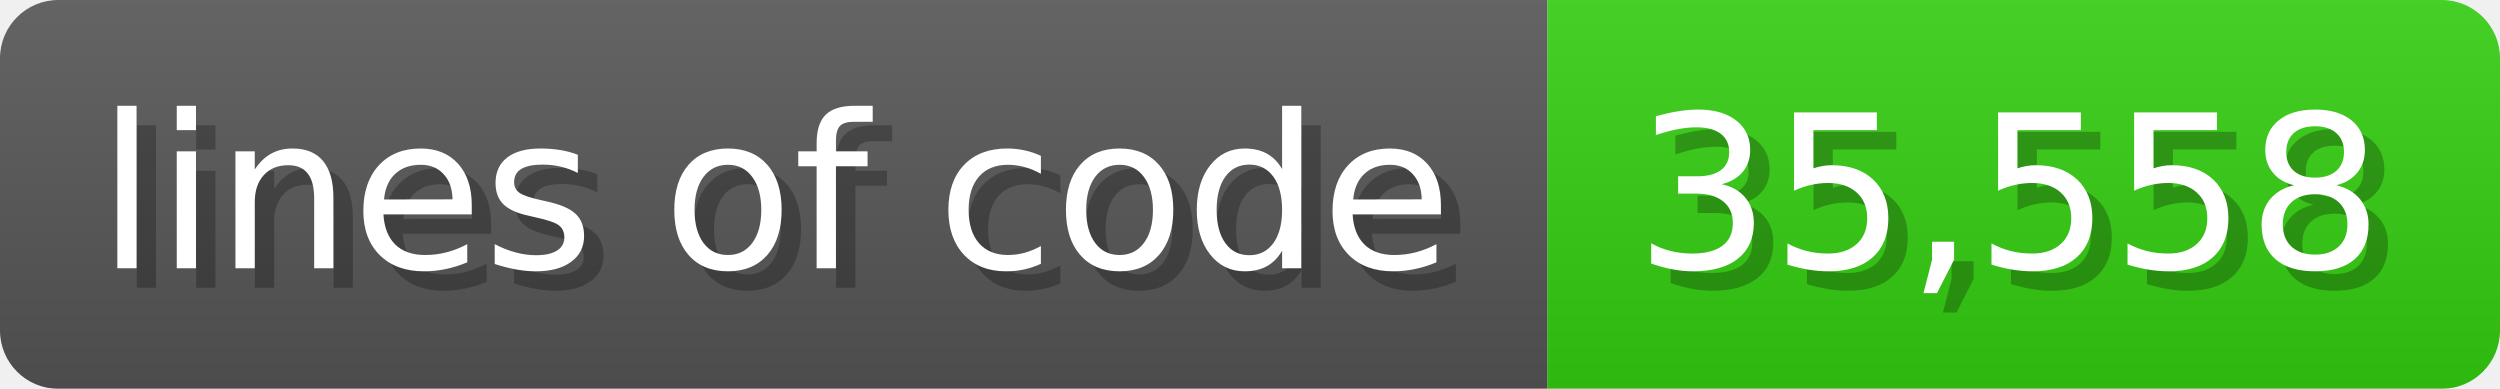
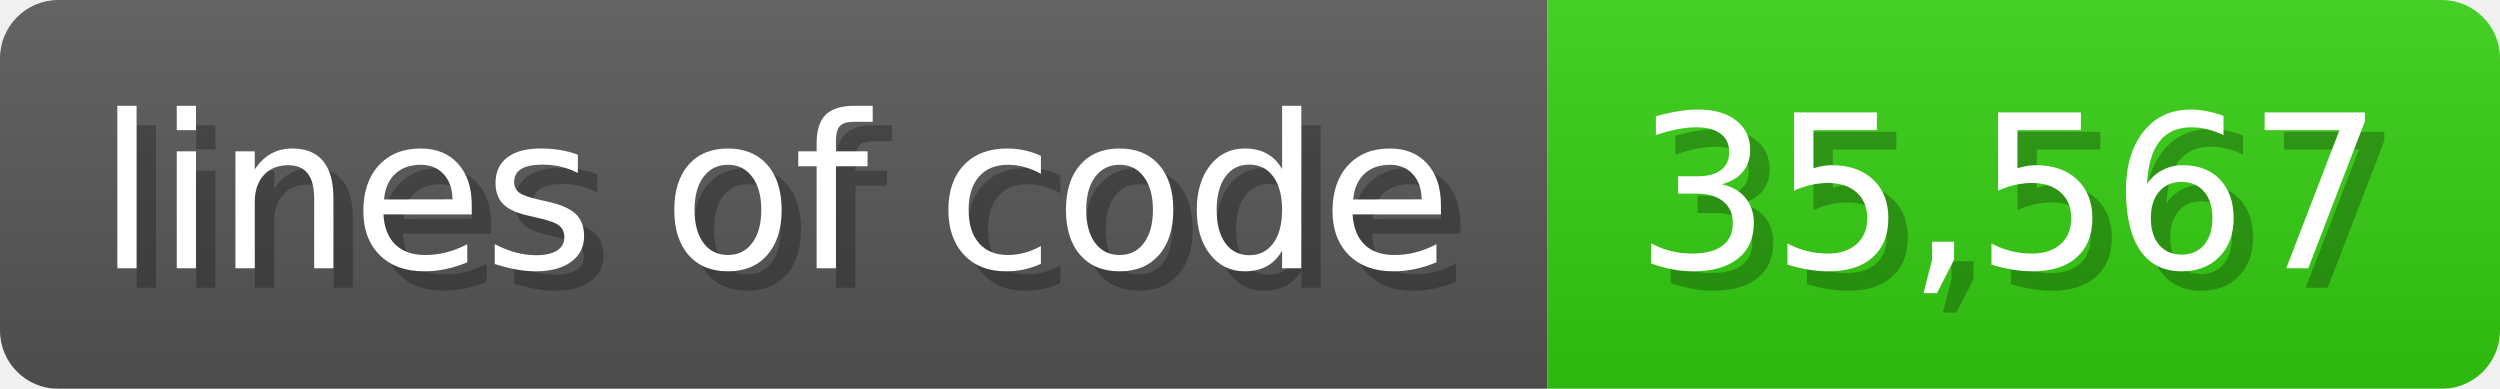
<svg xmlns="http://www.w3.org/2000/svg" width="128.6" height="20" viewBox="0 0 1286 200">
  <linearGradient id="a" x2="0" y2="100%">
    <stop offset="0" stop-opacity=".1" stop-color="#EEE" />
    <stop offset="1" stop-opacity=".1" />
  </linearGradient>
  <mask id="m">
    <rect width="1286" height="200" rx="30" fill="#FFF" />
  </mask>
  <g mask="url(#m)">
    <rect width="796" height="200" fill="#555" />
    <rect width="490" height="200" fill="#3C1" x="796" />
    <rect width="1286" height="200" fill="url(#a)" />
  </g>
  <g fill="#fff" text-anchor="start" font-family="Verdana,DejaVu Sans,sans-serif" font-size="110">
    <text x="60" y="148" textLength="696" fill="#000" opacity="0.25">lines of code</text>
    <text x="50" y="138" textLength="696">lines of code</text>
-     <text x="851" y="148" textLength="390" fill="#000" opacity="0.25">35,558</text>
-     <text x="841" y="138" textLength="390">35,558</text>
+     <text x="851" y="148" textLength="390" fill="#000" opacity="0.25">35,567</text>
+     <text x="841" y="138" textLength="390">35,567</text>
  </g>
</svg>
